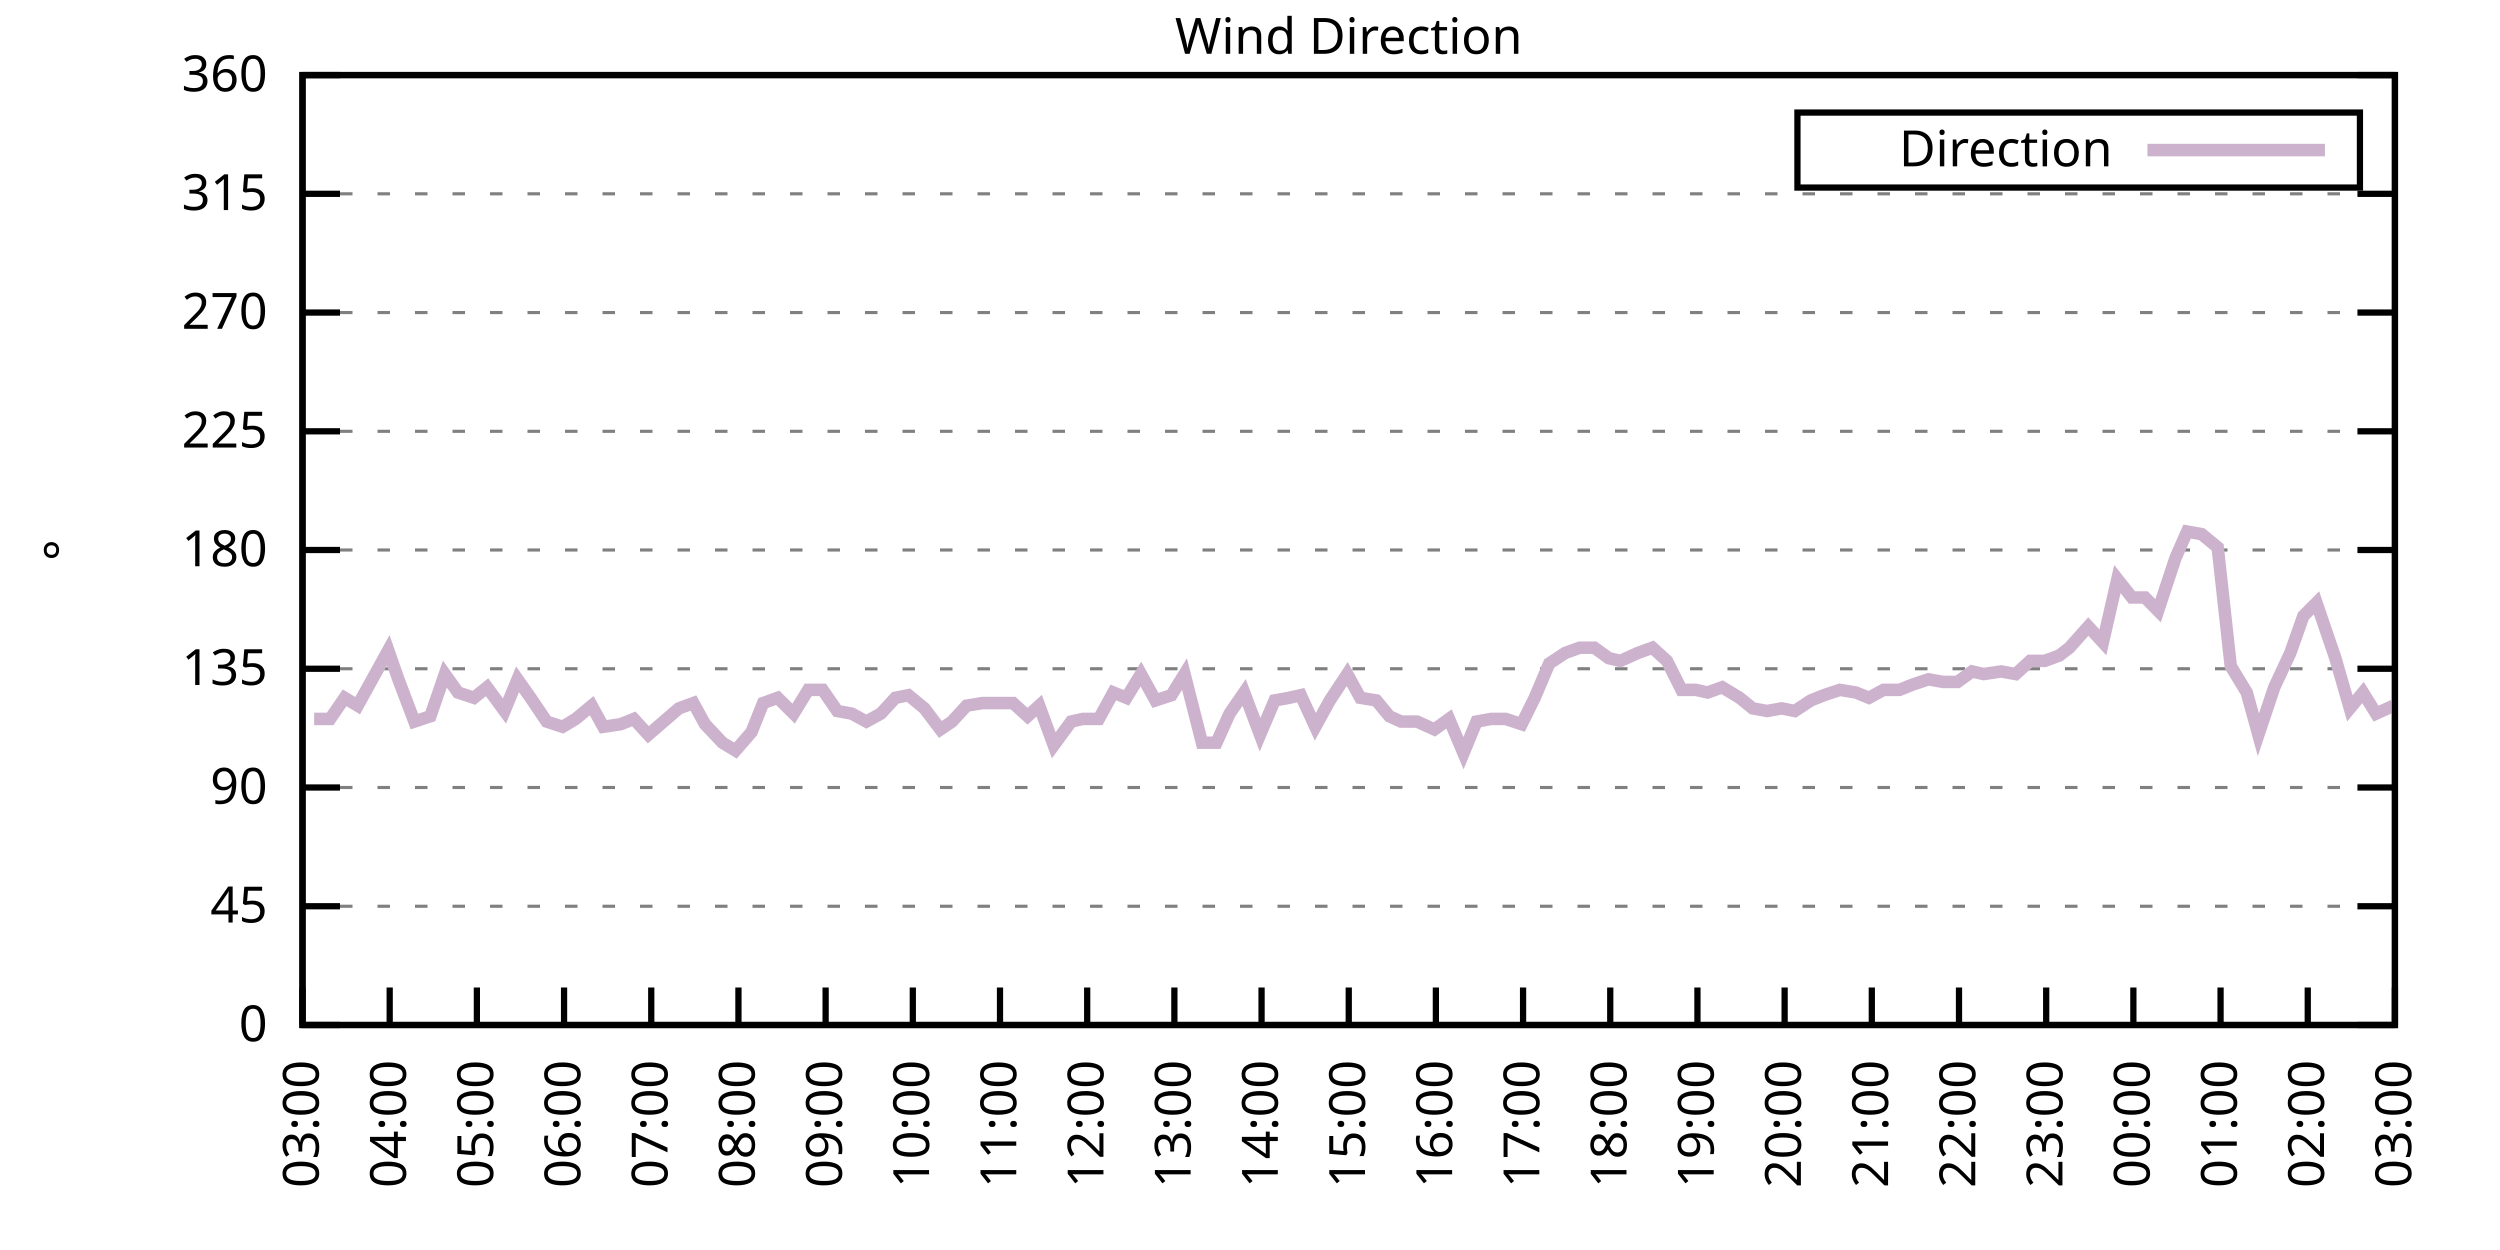
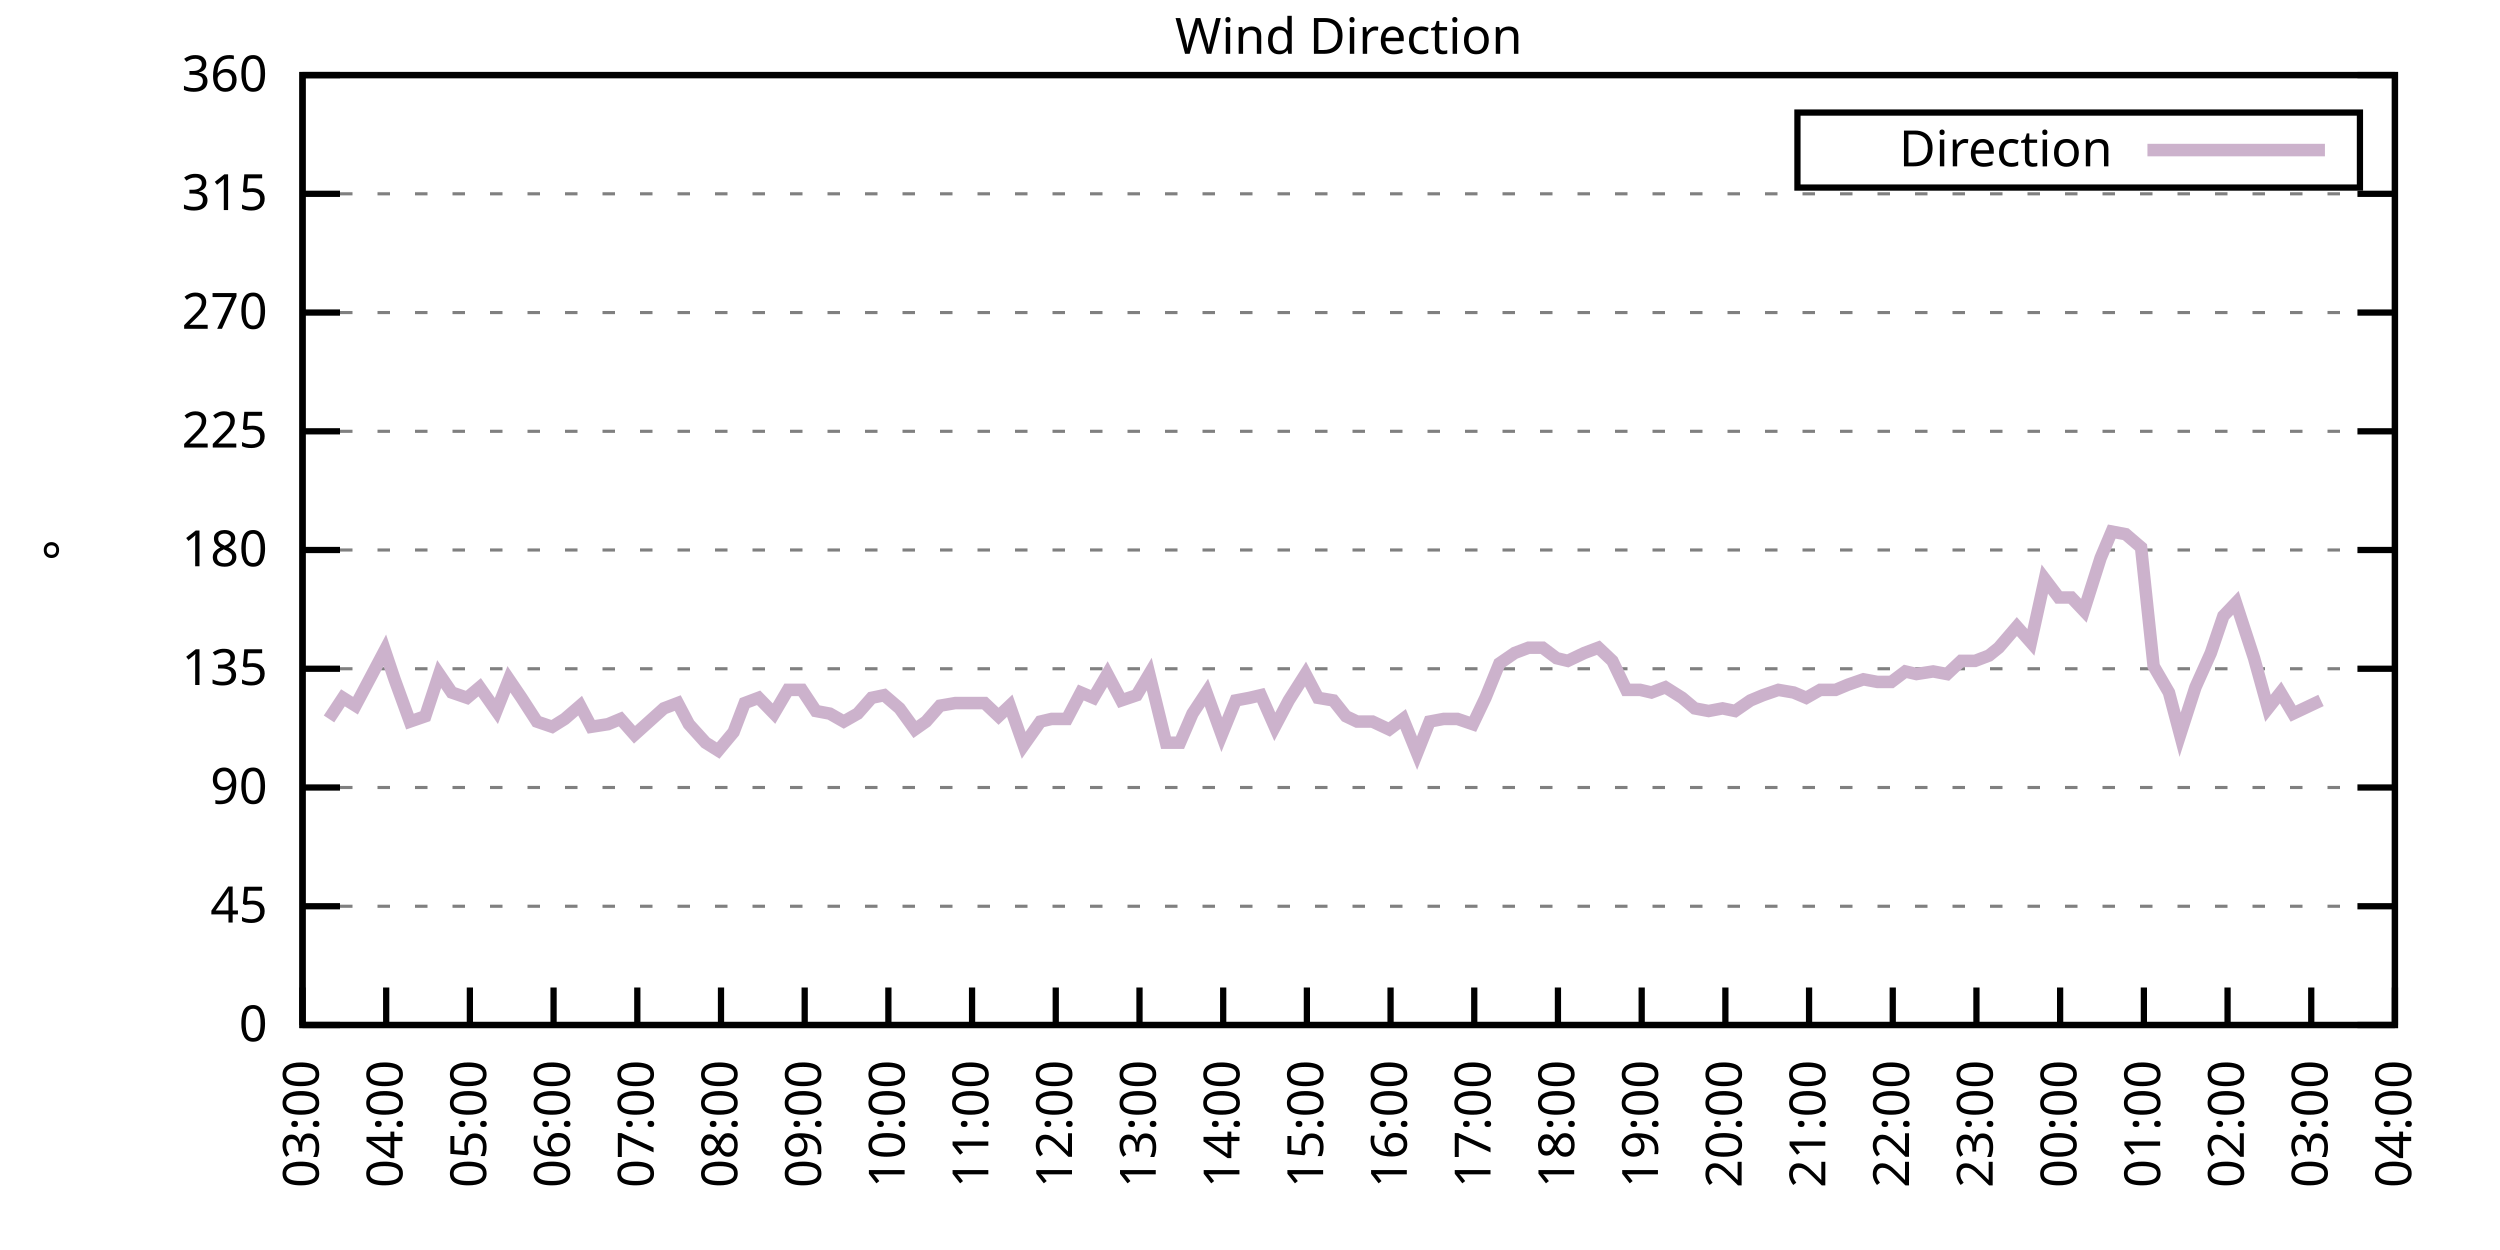
<svg xmlns="http://www.w3.org/2000/svg" xmlns:xlink="http://www.w3.org/1999/xlink" width="400" height="200" viewBox="0 0 400 200">
  <g id="gnuplot_canvas">
    <rect x="0" y="0" width="400" height="200" fill="none" />
    <defs>
      <circle id="gpDot" r="0.5" stroke-width="0.5" stroke="currentColor" />
      <path id="gpPt0" stroke-width="0.333" stroke="currentColor" d="M-1,0 h2 M0,-1 v2" />
      <path id="gpPt1" stroke-width="0.333" stroke="currentColor" d="M-1,-1 L1,1 M1,-1 L-1,1" />
      <path id="gpPt2" stroke-width="0.333" stroke="currentColor" d="M-1,0 L1,0 M0,-1 L0,1 M-1,-1 L1,1 M-1,1 L1,-1" />
      <rect id="gpPt3" stroke-width="0.333" stroke="currentColor" x="-1" y="-1" width="2" height="2" />
      <rect id="gpPt4" stroke-width="0.333" stroke="currentColor" fill="currentColor" x="-1" y="-1" width="2" height="2" />
      <circle id="gpPt5" stroke-width="0.333" stroke="currentColor" cx="0" cy="0" r="1" />
      <use xlink:href="#gpPt5" id="gpPt6" fill="currentColor" stroke="none" />
      <path id="gpPt7" stroke-width="0.333" stroke="currentColor" d="M0,-1.33 L-1.33,0.67 L1.33,0.67 z" />
      <use xlink:href="#gpPt7" id="gpPt8" fill="currentColor" stroke="none" />
      <use xlink:href="#gpPt7" id="gpPt9" stroke="currentColor" transform="rotate(180)" />
      <use xlink:href="#gpPt9" id="gpPt10" fill="currentColor" stroke="none" />
      <use xlink:href="#gpPt3" id="gpPt11" stroke="currentColor" transform="rotate(45)" />
      <use xlink:href="#gpPt11" id="gpPt12" fill="currentColor" stroke="none" />
      <path id="gpPt13" stroke-width="0.333" stroke="currentColor" d="M0,1.330 L1.265,0.411 L0.782,-1.067 L-0.782,-1.076 L-1.265,0.411 z" />
      <use xlink:href="#gpPt13" id="gpPt14" fill="currentColor" stroke="none" />
      <filter id="textbox" filterUnits="objectBoundingBox" x="0" y="0" height="1" width="1">
        <feFlood flood-color="white" flood-opacity="1" result="bgnd" />
        <feComposite in="SourceGraphic" in2="bgnd" operator="atop" />
      </filter>
      <filter id="greybox" filterUnits="objectBoundingBox" x="0" y="0" height="1" width="1">
        <feFlood flood-color="lightgrey" flood-opacity="1" result="grey" />
        <feComposite in="SourceGraphic" in2="grey" operator="atop" />
      </filter>
    </defs>
    <g fill="none" color="white" stroke="currentColor" stroke-width="1.00" stroke-linecap="butt" stroke-linejoin="miter">
</g>
    <g fill="none" color="black" stroke="currentColor" stroke-width="1.00" stroke-linecap="butt" stroke-linejoin="miter">
      <g stroke="none" shape-rendering="crispEdges">
        <polygon fill="rgb(255, 255, 255)" points="48.40,164.00 383.18,164.00 383.18,12.02 48.40,12.02 " />
      </g>
    </g>
    <g fill="none" color="black" stroke="currentColor" stroke-width="1.00" stroke-linecap="butt" stroke-linejoin="miter">
</g>
    <g fill="none" color="black" stroke="black" stroke-width="0.50" stroke-linecap="butt" stroke-linejoin="miter">
</g>
    <g fill="none" color="gray" stroke="currentColor" stroke-width="0.50" stroke-linecap="butt" stroke-linejoin="miter">
      <path stroke="gray" stroke-dasharray="2,4" class="gridline" d="M48.40,164.00 L383.19,164.00  " />
    </g>
    <g fill="none" color="gray" stroke="gray" stroke-width="1.00" stroke-linecap="butt" stroke-linejoin="miter">
</g>
    <g fill="none" color="black" stroke="currentColor" stroke-width="1.00" stroke-linecap="butt" stroke-linejoin="miter">
      <path stroke="black" d="M48.40,164.00 L54.40,164.00 M383.19,164.00 L377.19,164.00  " />
      <g transform="translate(42.80,166.60)" stroke="none" fill="black" font-family="Sans" font-size="8.00" text-anchor="end">
        <text>
          <tspan font-family="Sans"> 0</tspan>
        </text>
      </g>
    </g>
    <g fill="none" color="black" stroke="currentColor" stroke-width="1.00" stroke-linecap="butt" stroke-linejoin="miter">
</g>
    <g fill="none" color="black" stroke="black" stroke-width="0.50" stroke-linecap="butt" stroke-linejoin="miter">
</g>
    <g fill="none" color="gray" stroke="currentColor" stroke-width="0.50" stroke-linecap="butt" stroke-linejoin="miter">
      <path stroke="gray" stroke-dasharray="2,4" class="gridline" d="M48.40,145.00 L383.19,145.00  " />
    </g>
    <g fill="none" color="gray" stroke="gray" stroke-width="1.00" stroke-linecap="butt" stroke-linejoin="miter">
</g>
    <g fill="none" color="black" stroke="currentColor" stroke-width="1.00" stroke-linecap="butt" stroke-linejoin="miter">
      <path stroke="black" d="M48.40,145.00 L54.40,145.00 M383.19,145.00 L377.19,145.00  " />
      <g transform="translate(42.80,147.60)" stroke="none" fill="black" font-family="Sans" font-size="8.00" text-anchor="end">
        <text>
          <tspan font-family="Sans"> 45</tspan>
        </text>
      </g>
    </g>
    <g fill="none" color="black" stroke="currentColor" stroke-width="1.00" stroke-linecap="butt" stroke-linejoin="miter">
</g>
    <g fill="none" color="black" stroke="black" stroke-width="0.50" stroke-linecap="butt" stroke-linejoin="miter">
</g>
    <g fill="none" color="gray" stroke="currentColor" stroke-width="0.50" stroke-linecap="butt" stroke-linejoin="miter">
      <path stroke="gray" stroke-dasharray="2,4" class="gridline" d="M48.40,126.00 L383.19,126.00  " />
    </g>
    <g fill="none" color="gray" stroke="gray" stroke-width="1.00" stroke-linecap="butt" stroke-linejoin="miter">
</g>
    <g fill="none" color="black" stroke="currentColor" stroke-width="1.00" stroke-linecap="butt" stroke-linejoin="miter">
      <path stroke="black" d="M48.40,126.00 L54.40,126.00 M383.19,126.00 L377.19,126.00  " />
      <g transform="translate(42.80,128.60)" stroke="none" fill="black" font-family="Sans" font-size="8.00" text-anchor="end">
        <text>
          <tspan font-family="Sans"> 90</tspan>
        </text>
      </g>
    </g>
    <g fill="none" color="black" stroke="currentColor" stroke-width="1.00" stroke-linecap="butt" stroke-linejoin="miter">
</g>
    <g fill="none" color="black" stroke="black" stroke-width="0.50" stroke-linecap="butt" stroke-linejoin="miter">
</g>
    <g fill="none" color="gray" stroke="currentColor" stroke-width="0.50" stroke-linecap="butt" stroke-linejoin="miter">
      <path stroke="gray" stroke-dasharray="2,4" class="gridline" d="M48.40,107.00 L383.19,107.00  " />
    </g>
    <g fill="none" color="gray" stroke="gray" stroke-width="1.00" stroke-linecap="butt" stroke-linejoin="miter">
</g>
    <g fill="none" color="black" stroke="currentColor" stroke-width="1.00" stroke-linecap="butt" stroke-linejoin="miter">
      <path stroke="black" d="M48.40,107.00 L54.40,107.00 M383.19,107.00 L377.19,107.00  " />
      <g transform="translate(42.80,109.60)" stroke="none" fill="black" font-family="Sans" font-size="8.00" text-anchor="end">
        <text>
          <tspan font-family="Sans"> 135</tspan>
        </text>
      </g>
    </g>
    <g fill="none" color="black" stroke="currentColor" stroke-width="1.00" stroke-linecap="butt" stroke-linejoin="miter">
</g>
    <g fill="none" color="black" stroke="black" stroke-width="0.50" stroke-linecap="butt" stroke-linejoin="miter">
</g>
    <g fill="none" color="gray" stroke="currentColor" stroke-width="0.50" stroke-linecap="butt" stroke-linejoin="miter">
      <path stroke="gray" stroke-dasharray="2,4" class="gridline" d="M48.40,88.00 L383.19,88.00  " />
    </g>
    <g fill="none" color="gray" stroke="gray" stroke-width="1.00" stroke-linecap="butt" stroke-linejoin="miter">
</g>
    <g fill="none" color="black" stroke="currentColor" stroke-width="1.00" stroke-linecap="butt" stroke-linejoin="miter">
      <path stroke="black" d="M48.40,88.00 L54.40,88.00 M383.19,88.00 L377.19,88.00  " />
      <g transform="translate(42.80,90.60)" stroke="none" fill="black" font-family="Sans" font-size="8.00" text-anchor="end">
        <text>
          <tspan font-family="Sans"> 180</tspan>
        </text>
      </g>
    </g>
    <g fill="none" color="black" stroke="currentColor" stroke-width="1.00" stroke-linecap="butt" stroke-linejoin="miter">
</g>
    <g fill="none" color="black" stroke="black" stroke-width="0.50" stroke-linecap="butt" stroke-linejoin="miter">
</g>
    <g fill="none" color="gray" stroke="currentColor" stroke-width="0.50" stroke-linecap="butt" stroke-linejoin="miter">
      <path stroke="gray" stroke-dasharray="2,4" class="gridline" d="M48.40,69.01 L383.19,69.01  " />
    </g>
    <g fill="none" color="gray" stroke="gray" stroke-width="1.00" stroke-linecap="butt" stroke-linejoin="miter">
</g>
    <g fill="none" color="black" stroke="currentColor" stroke-width="1.00" stroke-linecap="butt" stroke-linejoin="miter">
      <path stroke="black" d="M48.40,69.01 L54.40,69.01 M383.19,69.01 L377.19,69.01  " />
      <g transform="translate(42.80,71.61)" stroke="none" fill="black" font-family="Sans" font-size="8.00" text-anchor="end">
        <text>
          <tspan font-family="Sans"> 225</tspan>
        </text>
      </g>
    </g>
    <g fill="none" color="black" stroke="currentColor" stroke-width="1.00" stroke-linecap="butt" stroke-linejoin="miter">
</g>
    <g fill="none" color="black" stroke="black" stroke-width="0.50" stroke-linecap="butt" stroke-linejoin="miter">
</g>
    <g fill="none" color="gray" stroke="currentColor" stroke-width="0.50" stroke-linecap="butt" stroke-linejoin="miter">
      <path stroke="gray" stroke-dasharray="2,4" class="gridline" d="M48.40,50.01 L383.19,50.01  " />
    </g>
    <g fill="none" color="gray" stroke="gray" stroke-width="1.00" stroke-linecap="butt" stroke-linejoin="miter">
</g>
    <g fill="none" color="black" stroke="currentColor" stroke-width="1.00" stroke-linecap="butt" stroke-linejoin="miter">
      <path stroke="black" d="M48.40,50.01 L54.40,50.01 M383.19,50.01 L377.19,50.01  " />
      <g transform="translate(42.80,52.61)" stroke="none" fill="black" font-family="Sans" font-size="8.00" text-anchor="end">
        <text>
          <tspan font-family="Sans"> 270</tspan>
        </text>
      </g>
    </g>
    <g fill="none" color="black" stroke="currentColor" stroke-width="1.00" stroke-linecap="butt" stroke-linejoin="miter">
</g>
    <g fill="none" color="black" stroke="black" stroke-width="0.50" stroke-linecap="butt" stroke-linejoin="miter">
</g>
    <g fill="none" color="gray" stroke="currentColor" stroke-width="0.50" stroke-linecap="butt" stroke-linejoin="miter">
      <path stroke="gray" stroke-dasharray="2,4" class="gridline" d="M48.40,31.01 L383.19,31.01  " />
    </g>
    <g fill="none" color="gray" stroke="gray" stroke-width="1.00" stroke-linecap="butt" stroke-linejoin="miter">
</g>
    <g fill="none" color="black" stroke="currentColor" stroke-width="1.00" stroke-linecap="butt" stroke-linejoin="miter">
      <path stroke="black" d="M48.40,31.01 L54.40,31.01 M383.19,31.01 L377.19,31.01  " />
      <g transform="translate(42.80,33.61)" stroke="none" fill="black" font-family="Sans" font-size="8.00" text-anchor="end">
        <text>
          <tspan font-family="Sans"> 315</tspan>
        </text>
      </g>
    </g>
    <g fill="none" color="black" stroke="currentColor" stroke-width="1.00" stroke-linecap="butt" stroke-linejoin="miter">
</g>
    <g fill="none" color="black" stroke="black" stroke-width="0.50" stroke-linecap="butt" stroke-linejoin="miter">
</g>
    <g fill="none" color="gray" stroke="currentColor" stroke-width="0.50" stroke-linecap="butt" stroke-linejoin="miter">
      <path stroke="gray" stroke-dasharray="2,4" class="gridline" d="M48.40,12.01 L383.19,12.01  " />
    </g>
    <g fill="none" color="gray" stroke="gray" stroke-width="1.00" stroke-linecap="butt" stroke-linejoin="miter">
</g>
    <g fill="none" color="black" stroke="currentColor" stroke-width="1.00" stroke-linecap="butt" stroke-linejoin="miter">
      <path stroke="black" d="M48.40,12.01 L54.40,12.01 M383.19,12.01 L377.19,12.01  " />
      <g transform="translate(42.80,14.61)" stroke="none" fill="black" font-family="Sans" font-size="8.00" text-anchor="end">
        <text>
          <tspan font-family="Sans"> 360</tspan>
        </text>
      </g>
    </g>
    <g fill="none" color="black" stroke="currentColor" stroke-width="1.00" stroke-linecap="butt" stroke-linejoin="miter">
      <path stroke="black" d="M48.40,164.00 L48.40,158.00  " />
      <g transform="translate(51.00,169.60) rotate(270.00)" stroke="none" fill="black" font-family="Sans" font-size="8.00" text-anchor="end">
        <text>
          <tspan font-family="Sans">03:00</tspan>
        </text>
      </g>
    </g>
    <g fill="none" color="black" stroke="currentColor" stroke-width="1.00" stroke-linecap="butt" stroke-linejoin="miter">
-       <path stroke="black" d="M62.35,164.00 L62.35,158.00  " />
-       <g transform="translate(64.95,169.60) rotate(270.00)" stroke="none" fill="black" font-family="Sans" font-size="8.00" text-anchor="end">
+       <path stroke="black" d="M61.79,164.00 L61.79,158.00  " />
+       <g transform="translate(64.39,169.60) rotate(270.00)" stroke="none" fill="black" font-family="Sans" font-size="8.00" text-anchor="end">
        <text>
          <tspan font-family="Sans">04:00</tspan>
        </text>
      </g>
    </g>
    <g fill="none" color="black" stroke="currentColor" stroke-width="1.00" stroke-linecap="butt" stroke-linejoin="miter">
-       <path stroke="black" d="M76.30,164.00 L76.30,158.00  " />
-       <g transform="translate(78.90,169.60) rotate(270.00)" stroke="none" fill="black" font-family="Sans" font-size="8.00" text-anchor="end">
+       <path stroke="black" d="M75.18,164.00 L75.18,158.00  " />
+       <g transform="translate(77.78,169.60) rotate(270.00)" stroke="none" fill="black" font-family="Sans" font-size="8.00" text-anchor="end">
        <text>
          <tspan font-family="Sans">05:00</tspan>
        </text>
      </g>
    </g>
    <g fill="none" color="black" stroke="currentColor" stroke-width="1.00" stroke-linecap="butt" stroke-linejoin="miter">
-       <path stroke="black" d="M90.25,164.00 L90.25,158.00  " />
-       <g transform="translate(92.85,169.60) rotate(270.00)" stroke="none" fill="black" font-family="Sans" font-size="8.00" text-anchor="end">
+       <path stroke="black" d="M88.57,164.00 L88.57,158.00  " />
+       <g transform="translate(91.17,169.60) rotate(270.00)" stroke="none" fill="black" font-family="Sans" font-size="8.00" text-anchor="end">
        <text>
          <tspan font-family="Sans">06:00</tspan>
        </text>
      </g>
    </g>
    <g fill="none" color="black" stroke="currentColor" stroke-width="1.00" stroke-linecap="butt" stroke-linejoin="miter">
-       <path stroke="black" d="M104.20,164.00 L104.20,158.00  " />
-       <g transform="translate(106.80,169.60) rotate(270.00)" stroke="none" fill="black" font-family="Sans" font-size="8.00" text-anchor="end">
+       <path stroke="black" d="M101.97,164.00 L101.97,158.00  " />
+       <g transform="translate(104.57,169.60) rotate(270.00)" stroke="none" fill="black" font-family="Sans" font-size="8.00" text-anchor="end">
        <text>
          <tspan font-family="Sans">07:00</tspan>
        </text>
      </g>
    </g>
    <g fill="none" color="black" stroke="currentColor" stroke-width="1.00" stroke-linecap="butt" stroke-linejoin="miter">
-       <path stroke="black" d="M118.15,164.00 L118.15,158.00  " />
-       <g transform="translate(120.75,169.60) rotate(270.00)" stroke="none" fill="black" font-family="Sans" font-size="8.00" text-anchor="end">
+       <path stroke="black" d="M115.36,164.00 L115.36,158.00  " />
+       <g transform="translate(117.96,169.60) rotate(270.00)" stroke="none" fill="black" font-family="Sans" font-size="8.00" text-anchor="end">
        <text>
          <tspan font-family="Sans">08:00</tspan>
        </text>
      </g>
    </g>
    <g fill="none" color="black" stroke="currentColor" stroke-width="1.00" stroke-linecap="butt" stroke-linejoin="miter">
-       <path stroke="black" d="M132.10,164.00 L132.10,158.00  " />
-       <g transform="translate(134.70,169.60) rotate(270.00)" stroke="none" fill="black" font-family="Sans" font-size="8.00" text-anchor="end">
+       <path stroke="black" d="M128.75,164.00 L128.75,158.00  " />
+       <g transform="translate(131.35,169.60) rotate(270.00)" stroke="none" fill="black" font-family="Sans" font-size="8.00" text-anchor="end">
        <text>
          <tspan font-family="Sans">09:00</tspan>
        </text>
      </g>
    </g>
    <g fill="none" color="black" stroke="currentColor" stroke-width="1.00" stroke-linecap="butt" stroke-linejoin="miter">
-       <path stroke="black" d="M146.05,164.00 L146.05,158.00  " />
-       <g transform="translate(148.65,169.60) rotate(270.00)" stroke="none" fill="black" font-family="Sans" font-size="8.00" text-anchor="end">
+       <path stroke="black" d="M142.14,164.00 L142.14,158.00  " />
+       <g transform="translate(144.74,169.60) rotate(270.00)" stroke="none" fill="black" font-family="Sans" font-size="8.00" text-anchor="end">
        <text>
          <tspan font-family="Sans">10:00</tspan>
        </text>
      </g>
    </g>
    <g fill="none" color="black" stroke="currentColor" stroke-width="1.00" stroke-linecap="butt" stroke-linejoin="miter">
-       <path stroke="black" d="M160.00,164.00 L160.00,158.00  " />
-       <g transform="translate(162.60,169.60) rotate(270.00)" stroke="none" fill="black" font-family="Sans" font-size="8.00" text-anchor="end">
+       <path stroke="black" d="M155.53,164.00 L155.53,158.00  " />
+       <g transform="translate(158.13,169.60) rotate(270.00)" stroke="none" fill="black" font-family="Sans" font-size="8.00" text-anchor="end">
        <text>
          <tspan font-family="Sans">11:00</tspan>
        </text>
      </g>
    </g>
    <g fill="none" color="black" stroke="currentColor" stroke-width="1.00" stroke-linecap="butt" stroke-linejoin="miter">
-       <path stroke="black" d="M173.95,164.00 L173.95,158.00  " />
-       <g transform="translate(176.55,169.60) rotate(270.00)" stroke="none" fill="black" font-family="Sans" font-size="8.00" text-anchor="end">
+       <path stroke="black" d="M168.92,164.00 L168.92,158.00  " />
+       <g transform="translate(171.52,169.60) rotate(270.00)" stroke="none" fill="black" font-family="Sans" font-size="8.00" text-anchor="end">
        <text>
          <tspan font-family="Sans">12:00</tspan>
        </text>
      </g>
    </g>
    <g fill="none" color="black" stroke="currentColor" stroke-width="1.00" stroke-linecap="butt" stroke-linejoin="miter">
-       <path stroke="black" d="M187.90,164.00 L187.90,158.00  " />
-       <g transform="translate(190.50,169.60) rotate(270.00)" stroke="none" fill="black" font-family="Sans" font-size="8.00" text-anchor="end">
+       <path stroke="black" d="M182.32,164.00 L182.32,158.00  " />
+       <g transform="translate(184.92,169.60) rotate(270.00)" stroke="none" fill="black" font-family="Sans" font-size="8.00" text-anchor="end">
        <text>
          <tspan font-family="Sans">13:00</tspan>
        </text>
      </g>
    </g>
    <g fill="none" color="black" stroke="currentColor" stroke-width="1.00" stroke-linecap="butt" stroke-linejoin="miter">
-       <path stroke="black" d="M201.85,164.00 L201.85,158.00  " />
-       <g transform="translate(204.45,169.60) rotate(270.00)" stroke="none" fill="black" font-family="Sans" font-size="8.00" text-anchor="end">
+       <path stroke="black" d="M195.71,164.00 L195.71,158.00  " />
+       <g transform="translate(198.31,169.60) rotate(270.00)" stroke="none" fill="black" font-family="Sans" font-size="8.00" text-anchor="end">
        <text>
          <tspan font-family="Sans">14:00</tspan>
        </text>
      </g>
    </g>
    <g fill="none" color="black" stroke="currentColor" stroke-width="1.00" stroke-linecap="butt" stroke-linejoin="miter">
-       <path stroke="black" d="M215.80,164.00 L215.80,158.00  " />
-       <g transform="translate(218.40,169.60) rotate(270.00)" stroke="none" fill="black" font-family="Sans" font-size="8.00" text-anchor="end">
+       <path stroke="black" d="M209.10,164.00 L209.10,158.00  " />
+       <g transform="translate(211.70,169.60) rotate(270.00)" stroke="none" fill="black" font-family="Sans" font-size="8.00" text-anchor="end">
        <text>
          <tspan font-family="Sans">15:00</tspan>
        </text>
      </g>
    </g>
    <g fill="none" color="black" stroke="currentColor" stroke-width="1.00" stroke-linecap="butt" stroke-linejoin="miter">
-       <path stroke="black" d="M229.74,164.00 L229.74,158.00  " />
-       <g transform="translate(232.34,169.60) rotate(270.00)" stroke="none" fill="black" font-family="Sans" font-size="8.00" text-anchor="end">
+       <path stroke="black" d="M222.49,164.00 L222.49,158.00  " />
+       <g transform="translate(225.09,169.60) rotate(270.00)" stroke="none" fill="black" font-family="Sans" font-size="8.00" text-anchor="end">
        <text>
          <tspan font-family="Sans">16:00</tspan>
        </text>
      </g>
    </g>
    <g fill="none" color="black" stroke="currentColor" stroke-width="1.00" stroke-linecap="butt" stroke-linejoin="miter">
-       <path stroke="black" d="M243.69,164.00 L243.69,158.00  " />
-       <g transform="translate(246.29,169.60) rotate(270.00)" stroke="none" fill="black" font-family="Sans" font-size="8.00" text-anchor="end">
+       <path stroke="black" d="M235.88,164.00 L235.88,158.00  " />
+       <g transform="translate(238.48,169.60) rotate(270.00)" stroke="none" fill="black" font-family="Sans" font-size="8.00" text-anchor="end">
        <text>
          <tspan font-family="Sans">17:00</tspan>
        </text>
      </g>
    </g>
    <g fill="none" color="black" stroke="currentColor" stroke-width="1.00" stroke-linecap="butt" stroke-linejoin="miter">
-       <path stroke="black" d="M257.64,164.00 L257.64,158.00  " />
-       <g transform="translate(260.24,169.60) rotate(270.00)" stroke="none" fill="black" font-family="Sans" font-size="8.00" text-anchor="end">
+       <path stroke="black" d="M249.27,164.00 L249.27,158.00  " />
+       <g transform="translate(251.87,169.60) rotate(270.00)" stroke="none" fill="black" font-family="Sans" font-size="8.00" text-anchor="end">
        <text>
          <tspan font-family="Sans">18:00</tspan>
        </text>
      </g>
    </g>
    <g fill="none" color="black" stroke="currentColor" stroke-width="1.00" stroke-linecap="butt" stroke-linejoin="miter">
-       <path stroke="black" d="M271.59,164.00 L271.59,158.00  " />
-       <g transform="translate(274.19,169.60) rotate(270.00)" stroke="none" fill="black" font-family="Sans" font-size="8.00" text-anchor="end">
+       <path stroke="black" d="M262.67,164.00 L262.67,158.00  " />
+       <g transform="translate(265.27,169.60) rotate(270.00)" stroke="none" fill="black" font-family="Sans" font-size="8.00" text-anchor="end">
        <text>
          <tspan font-family="Sans">19:00</tspan>
        </text>
      </g>
    </g>
    <g fill="none" color="black" stroke="currentColor" stroke-width="1.00" stroke-linecap="butt" stroke-linejoin="miter">
-       <path stroke="black" d="M285.54,164.00 L285.54,158.00  " />
-       <g transform="translate(288.14,169.60) rotate(270.00)" stroke="none" fill="black" font-family="Sans" font-size="8.00" text-anchor="end">
+       <path stroke="black" d="M276.06,164.00 L276.06,158.00  " />
+       <g transform="translate(278.66,169.60) rotate(270.00)" stroke="none" fill="black" font-family="Sans" font-size="8.00" text-anchor="end">
        <text>
          <tspan font-family="Sans">20:00</tspan>
        </text>
      </g>
    </g>
    <g fill="none" color="black" stroke="currentColor" stroke-width="1.00" stroke-linecap="butt" stroke-linejoin="miter">
-       <path stroke="black" d="M299.49,164.00 L299.49,158.00  " />
-       <g transform="translate(302.09,169.60) rotate(270.00)" stroke="none" fill="black" font-family="Sans" font-size="8.00" text-anchor="end">
+       <path stroke="black" d="M289.45,164.00 L289.45,158.00  " />
+       <g transform="translate(292.05,169.60) rotate(270.00)" stroke="none" fill="black" font-family="Sans" font-size="8.00" text-anchor="end">
        <text>
          <tspan font-family="Sans">21:00</tspan>
        </text>
      </g>
    </g>
    <g fill="none" color="black" stroke="currentColor" stroke-width="1.00" stroke-linecap="butt" stroke-linejoin="miter">
-       <path stroke="black" d="M313.44,164.00 L313.44,158.00  " />
-       <g transform="translate(316.04,169.60) rotate(270.00)" stroke="none" fill="black" font-family="Sans" font-size="8.00" text-anchor="end">
+       <path stroke="black" d="M302.84,164.00 L302.84,158.00  " />
+       <g transform="translate(305.44,169.60) rotate(270.00)" stroke="none" fill="black" font-family="Sans" font-size="8.00" text-anchor="end">
        <text>
          <tspan font-family="Sans">22:00</tspan>
        </text>
      </g>
    </g>
    <g fill="none" color="black" stroke="currentColor" stroke-width="1.00" stroke-linecap="butt" stroke-linejoin="miter">
-       <path stroke="black" d="M327.39,164.00 L327.39,158.00  " />
-       <g transform="translate(329.99,169.60) rotate(270.00)" stroke="none" fill="black" font-family="Sans" font-size="8.00" text-anchor="end">
+       <path stroke="black" d="M316.23,164.00 L316.23,158.00  " />
+       <g transform="translate(318.83,169.60) rotate(270.00)" stroke="none" fill="black" font-family="Sans" font-size="8.00" text-anchor="end">
        <text>
          <tspan font-family="Sans">23:00</tspan>
        </text>
      </g>
    </g>
    <g fill="none" color="black" stroke="currentColor" stroke-width="1.00" stroke-linecap="butt" stroke-linejoin="miter">
-       <path stroke="black" d="M341.34,164.00 L341.34,158.00  " />
-       <g transform="translate(343.94,169.60) rotate(270.00)" stroke="none" fill="black" font-family="Sans" font-size="8.00" text-anchor="end">
+       <path stroke="black" d="M329.62,164.00 L329.62,158.00  " />
+       <g transform="translate(332.22,169.60) rotate(270.00)" stroke="none" fill="black" font-family="Sans" font-size="8.00" text-anchor="end">
        <text>
          <tspan font-family="Sans">00:00</tspan>
        </text>
      </g>
    </g>
    <g fill="none" color="black" stroke="currentColor" stroke-width="1.00" stroke-linecap="butt" stroke-linejoin="miter">
-       <path stroke="black" d="M355.29,164.00 L355.29,158.00  " />
-       <g transform="translate(357.89,169.60) rotate(270.00)" stroke="none" fill="black" font-family="Sans" font-size="8.00" text-anchor="end">
+       <path stroke="black" d="M343.02,164.00 L343.02,158.00  " />
+       <g transform="translate(345.62,169.60) rotate(270.00)" stroke="none" fill="black" font-family="Sans" font-size="8.00" text-anchor="end">
        <text>
          <tspan font-family="Sans">01:00</tspan>
        </text>
      </g>
    </g>
    <g fill="none" color="black" stroke="currentColor" stroke-width="1.00" stroke-linecap="butt" stroke-linejoin="miter">
-       <path stroke="black" d="M369.24,164.00 L369.24,158.00  " />
-       <g transform="translate(371.84,169.60) rotate(270.00)" stroke="none" fill="black" font-family="Sans" font-size="8.00" text-anchor="end">
+       <path stroke="black" d="M356.41,164.00 L356.41,158.00  " />
+       <g transform="translate(359.01,169.60) rotate(270.00)" stroke="none" fill="black" font-family="Sans" font-size="8.00" text-anchor="end">
        <text>
          <tspan font-family="Sans">02:00</tspan>
+         </text>
+       </g>
+     </g>
+     <g fill="none" color="black" stroke="currentColor" stroke-width="1.00" stroke-linecap="butt" stroke-linejoin="miter">
+       <path stroke="black" d="M369.80,164.00 L369.80,158.00  " />
+       <g transform="translate(372.40,169.60) rotate(270.00)" stroke="none" fill="black" font-family="Sans" font-size="8.00" text-anchor="end">
+         <text>
+           <tspan font-family="Sans">03:00</tspan>
        </text>
      </g>
    </g>
    <g fill="none" color="black" stroke="currentColor" stroke-width="1.00" stroke-linecap="butt" stroke-linejoin="miter">
      <path stroke="black" d="M383.19,164.00 L383.19,158.00  " />
      <g transform="translate(385.79,169.60) rotate(270.00)" stroke="none" fill="black" font-family="Sans" font-size="8.00" text-anchor="end">
        <text>
-           <tspan font-family="Sans">03:00</tspan>
+           <tspan font-family="Sans">04:00</tspan>
        </text>
      </g>
    </g>
    <g fill="none" color="black" stroke="currentColor" stroke-width="1.00" stroke-linecap="butt" stroke-linejoin="miter">
</g>
    <g fill="none" color="black" stroke="currentColor" stroke-width="1.00" stroke-linecap="butt" stroke-linejoin="miter">
      <path stroke="black" d="M48.40,12.01 L48.40,164.00 L383.19,164.00 L383.19,12.01 L48.40,12.01 Z  " />
    </g>
    <g fill="none" color="black" stroke="currentColor" stroke-width="1.00" stroke-linecap="butt" stroke-linejoin="miter">
</g>
    <g fill="none" color="black" stroke="currentColor" stroke-width="1.00" stroke-linecap="butt" stroke-linejoin="miter">
      <path stroke="black" d="M287.59,30.01 L287.59,18.01 L377.59,18.01 L377.59,30.01 L287.59,30.01 Z  " />
    </g>
    <g id="Wind_direction_plot_1">
      <g fill="none" color="white" stroke="black" stroke-width="2.00" stroke-linecap="butt" stroke-linejoin="miter">
</g>
      <g fill="none" color="black" stroke="currentColor" stroke-width="2.00" stroke-linecap="butt" stroke-linejoin="miter">
        <g transform="translate(337.99,26.61)" stroke="none" fill="black" font-family="Sans" font-size="8.00" text-anchor="end">
          <text>
            <tspan font-family="Sans">Direction</tspan>
          </text>
        </g>
      </g>
      <g fill="none" color="black" stroke="currentColor" stroke-width="2.00" stroke-linecap="butt" stroke-linejoin="miter">
-         <path stroke="rgb(204, 178, 204)" d="M343.59,24.01 L371.99,24.01 M50.26,115.03 L52.82,115.03 L55.14,111.65 L57.23,112.91 L59.79,108.27 L62.12,104.05   L63.74,108.69 L66.30,115.45 L68.86,114.60 L71.18,107.85 L73.28,110.80 L75.83,111.65 L77.93,109.96 L80.72,113.76   L82.81,108.69 L84.90,111.65 L87.46,115.45 L90.02,116.29 L92.11,115.03 L94.67,112.91 L96.53,116.29 L99.32,115.87   L101.41,115.03 L103.73,117.56 L108.62,113.34 L110.94,112.49 L112.80,115.87 L115.59,118.83 L117.68,120.09 L120.24,117.14   L122.10,112.49 L124.43,111.65 L126.98,114.18 L129.31,110.38 L131.63,110.38 L133.96,113.76 L136.28,114.18 L138.61,115.45   L140.93,114.18 L143.26,111.65 L145.35,111.23 L147.91,113.34 L150.46,116.71 L152.32,115.45 L154.65,112.91 L157.21,112.49   L159.30,112.49 L162.09,112.49 L164.41,114.60 L166.27,112.91 L168.60,119.25 L171.39,115.45 L173.25,115.03 L175.81,115.03   L178.13,110.80 L180.22,111.65 L182.55,107.85 L184.87,112.07 L187.43,111.23 L189.52,107.85 L192.31,118.83 L194.64,118.83   L196.73,114.18 L199.06,110.80 L201.61,117.56 L203.94,112.07 L206.26,111.65 L208.12,111.23 L210.45,116.29 L212.77,112.07   L215.56,107.85 L217.65,111.65 L220.21,112.07 L222.30,114.60 L224.16,115.45 L226.72,115.45 L229.51,116.71 L231.84,115.03   L234.16,120.51 L236.25,115.45 L238.58,115.03 L240.90,115.03 L243.46,115.87 L245.55,111.65 L247.88,106.16 L250.44,104.47   L252.76,103.63 L255.09,103.63 L257.41,105.31 L259.27,105.74 L262.06,104.47 L264.39,103.63 L266.71,105.74 L269.04,110.38   L271.36,110.38 L273.22,110.80 L275.55,109.96 L278.34,111.65 L280.43,113.34 L282.75,113.76 L285.08,113.34 L287.17,113.76   L289.73,112.07 L291.82,111.23 L294.38,110.38 L296.94,110.80 L299.03,111.65 L301.35,110.38 L303.91,110.38 L306.00,109.54   L308.56,108.69 L310.88,109.11 L313.21,109.11 L315.53,107.43 L317.39,107.85 L320.18,107.43 L322.51,107.85 L324.83,105.74   L327.16,105.74 L329.48,104.89 L331.11,103.63 L334.13,100.25 L336.46,102.78 L338.78,92.65 L341.11,95.60 L343.20,95.60   L345.29,97.72 L348.08,89.27 L349.94,85.05 L352.27,85.47 L354.83,87.58 L356.92,106.58 L359.48,110.80 L361.34,117.56   L363.89,109.96 L366.45,104.47 L368.54,98.56 L370.64,96.45 L373.66,105.31 L375.98,113.34 L378.08,110.80 L380.17,114.18   L382.96,112.91  " />
+         <path stroke="rgb(204, 178, 204)" d="M343.59,24.01 L371.99,24.01 M52.64,115.03 L54.87,111.65 L56.88,112.91 L59.34,108.27 L61.57,104.05 L63.13,108.69   L65.59,115.45 L68.04,114.60 L70.27,107.85 L72.28,110.80 L74.74,111.65 L76.75,109.96 L79.42,113.76 L81.43,108.69   L83.44,111.65 L85.90,115.45 L88.35,116.29 L90.36,115.03 L92.82,112.91 L94.60,116.29 L97.28,115.87 L99.29,115.03   L101.52,117.56 L106.21,113.34 L108.44,112.49 L110.22,115.87 L112.90,118.83 L114.91,120.09 L117.37,117.14 L119.15,112.49   L121.38,111.65 L123.84,114.18 L126.07,110.38 L128.30,110.38 L130.54,113.76 L132.77,114.18 L135.00,115.45 L137.23,114.18   L139.46,111.65 L141.47,111.23 L143.93,113.34 L146.38,116.71 L148.17,115.45 L150.40,112.91 L152.85,112.49 L154.86,112.49   L157.54,112.49 L159.77,114.60 L161.56,112.91 L163.79,119.25 L166.47,115.45 L168.25,115.03 L170.71,115.03 L172.94,110.80   L174.95,111.65 L177.18,107.85 L179.41,112.07 L181.87,111.23 L183.88,107.85 L186.56,118.83 L188.79,118.83 L190.80,114.18   L193.03,110.80 L195.48,117.56 L197.72,112.07 L199.95,111.65 L201.73,111.23 L203.97,116.29 L206.20,112.07 L208.88,107.85   L210.88,111.65 L213.34,112.07 L215.35,114.60 L217.13,115.45 L219.59,115.45 L222.27,116.71 L224.50,115.03 L226.73,120.51   L228.74,115.45 L230.97,115.03 L233.20,115.03 L235.66,115.87 L237.67,111.65 L239.90,106.16 L242.36,104.47 L244.59,103.63   L246.82,103.63 L249.05,105.31 L250.84,105.74 L253.51,104.47 L255.75,103.63 L257.98,105.74 L260.21,110.38 L262.44,110.38   L264.23,110.80 L266.46,109.96 L269.14,111.65 L271.15,113.34 L273.38,113.76 L275.61,113.34 L277.62,113.76 L280.07,112.07   L282.08,111.23 L284.54,110.38 L286.99,110.80 L289.00,111.65 L291.23,110.38 L293.69,110.38 L295.70,109.54 L298.15,108.69   L300.39,109.11 L302.62,109.11 L304.85,107.43 L306.63,107.85 L309.31,107.43 L311.54,107.85 L313.78,105.74 L316.01,105.74   L318.24,104.89 L319.80,103.63 L322.70,100.25 L324.94,102.78 L327.17,92.65 L329.40,95.60 L331.41,95.60 L333.42,97.72   L336.10,89.27 L337.88,85.05 L340.11,85.47 L342.57,87.58 L344.58,106.58 L347.03,110.80 L348.82,117.56 L351.27,109.96   L353.73,104.47 L355.74,98.56 L357.75,96.45 L360.65,105.31 L362.88,113.34 L364.89,110.80 L366.90,114.18 L369.58,112.91   L371.36,112.07  " />
      </g>
    </g>
    <g fill="none" color="black" stroke="currentColor" stroke-width="2.00" stroke-linecap="butt" stroke-linejoin="miter">
</g>
    <g fill="none" color="black" stroke="black" stroke-width="1.00" stroke-linecap="butt" stroke-linejoin="miter">
</g>
    <g fill="none" color="black" stroke="currentColor" stroke-width="1.00" stroke-linecap="butt" stroke-linejoin="miter">
      <path stroke="black" d="M48.40,12.01 L48.40,164.00 L383.19,164.00 L383.19,12.01 L48.40,12.01 Z  " />
      <g transform="translate(12.80,88.01) rotate(270.00)" stroke="none" fill="black" font-family="Sans" font-size="8.00" text-anchor="middle">
        <text>
          <tspan font-family="Sans">°</tspan>
        </text>
      </g>
    </g>
    <g fill="none" color="black" stroke="currentColor" stroke-width="1.00" stroke-linecap="butt" stroke-linejoin="miter">
</g>
    <g fill="none" color="black" stroke="currentColor" stroke-width="1.00" stroke-linecap="butt" stroke-linejoin="miter">
      <g transform="translate(215.79,8.61)" stroke="none" fill="black" font-family="Sans" font-size="8.00" text-anchor="middle">
        <text>
          <tspan font-family="Sans">Wind Direction</tspan>
        </text>
      </g>
    </g>
    <g fill="none" color="black" stroke="currentColor" stroke-width="1.00" stroke-linecap="butt" stroke-linejoin="miter">
</g>
  </g>
</svg>
